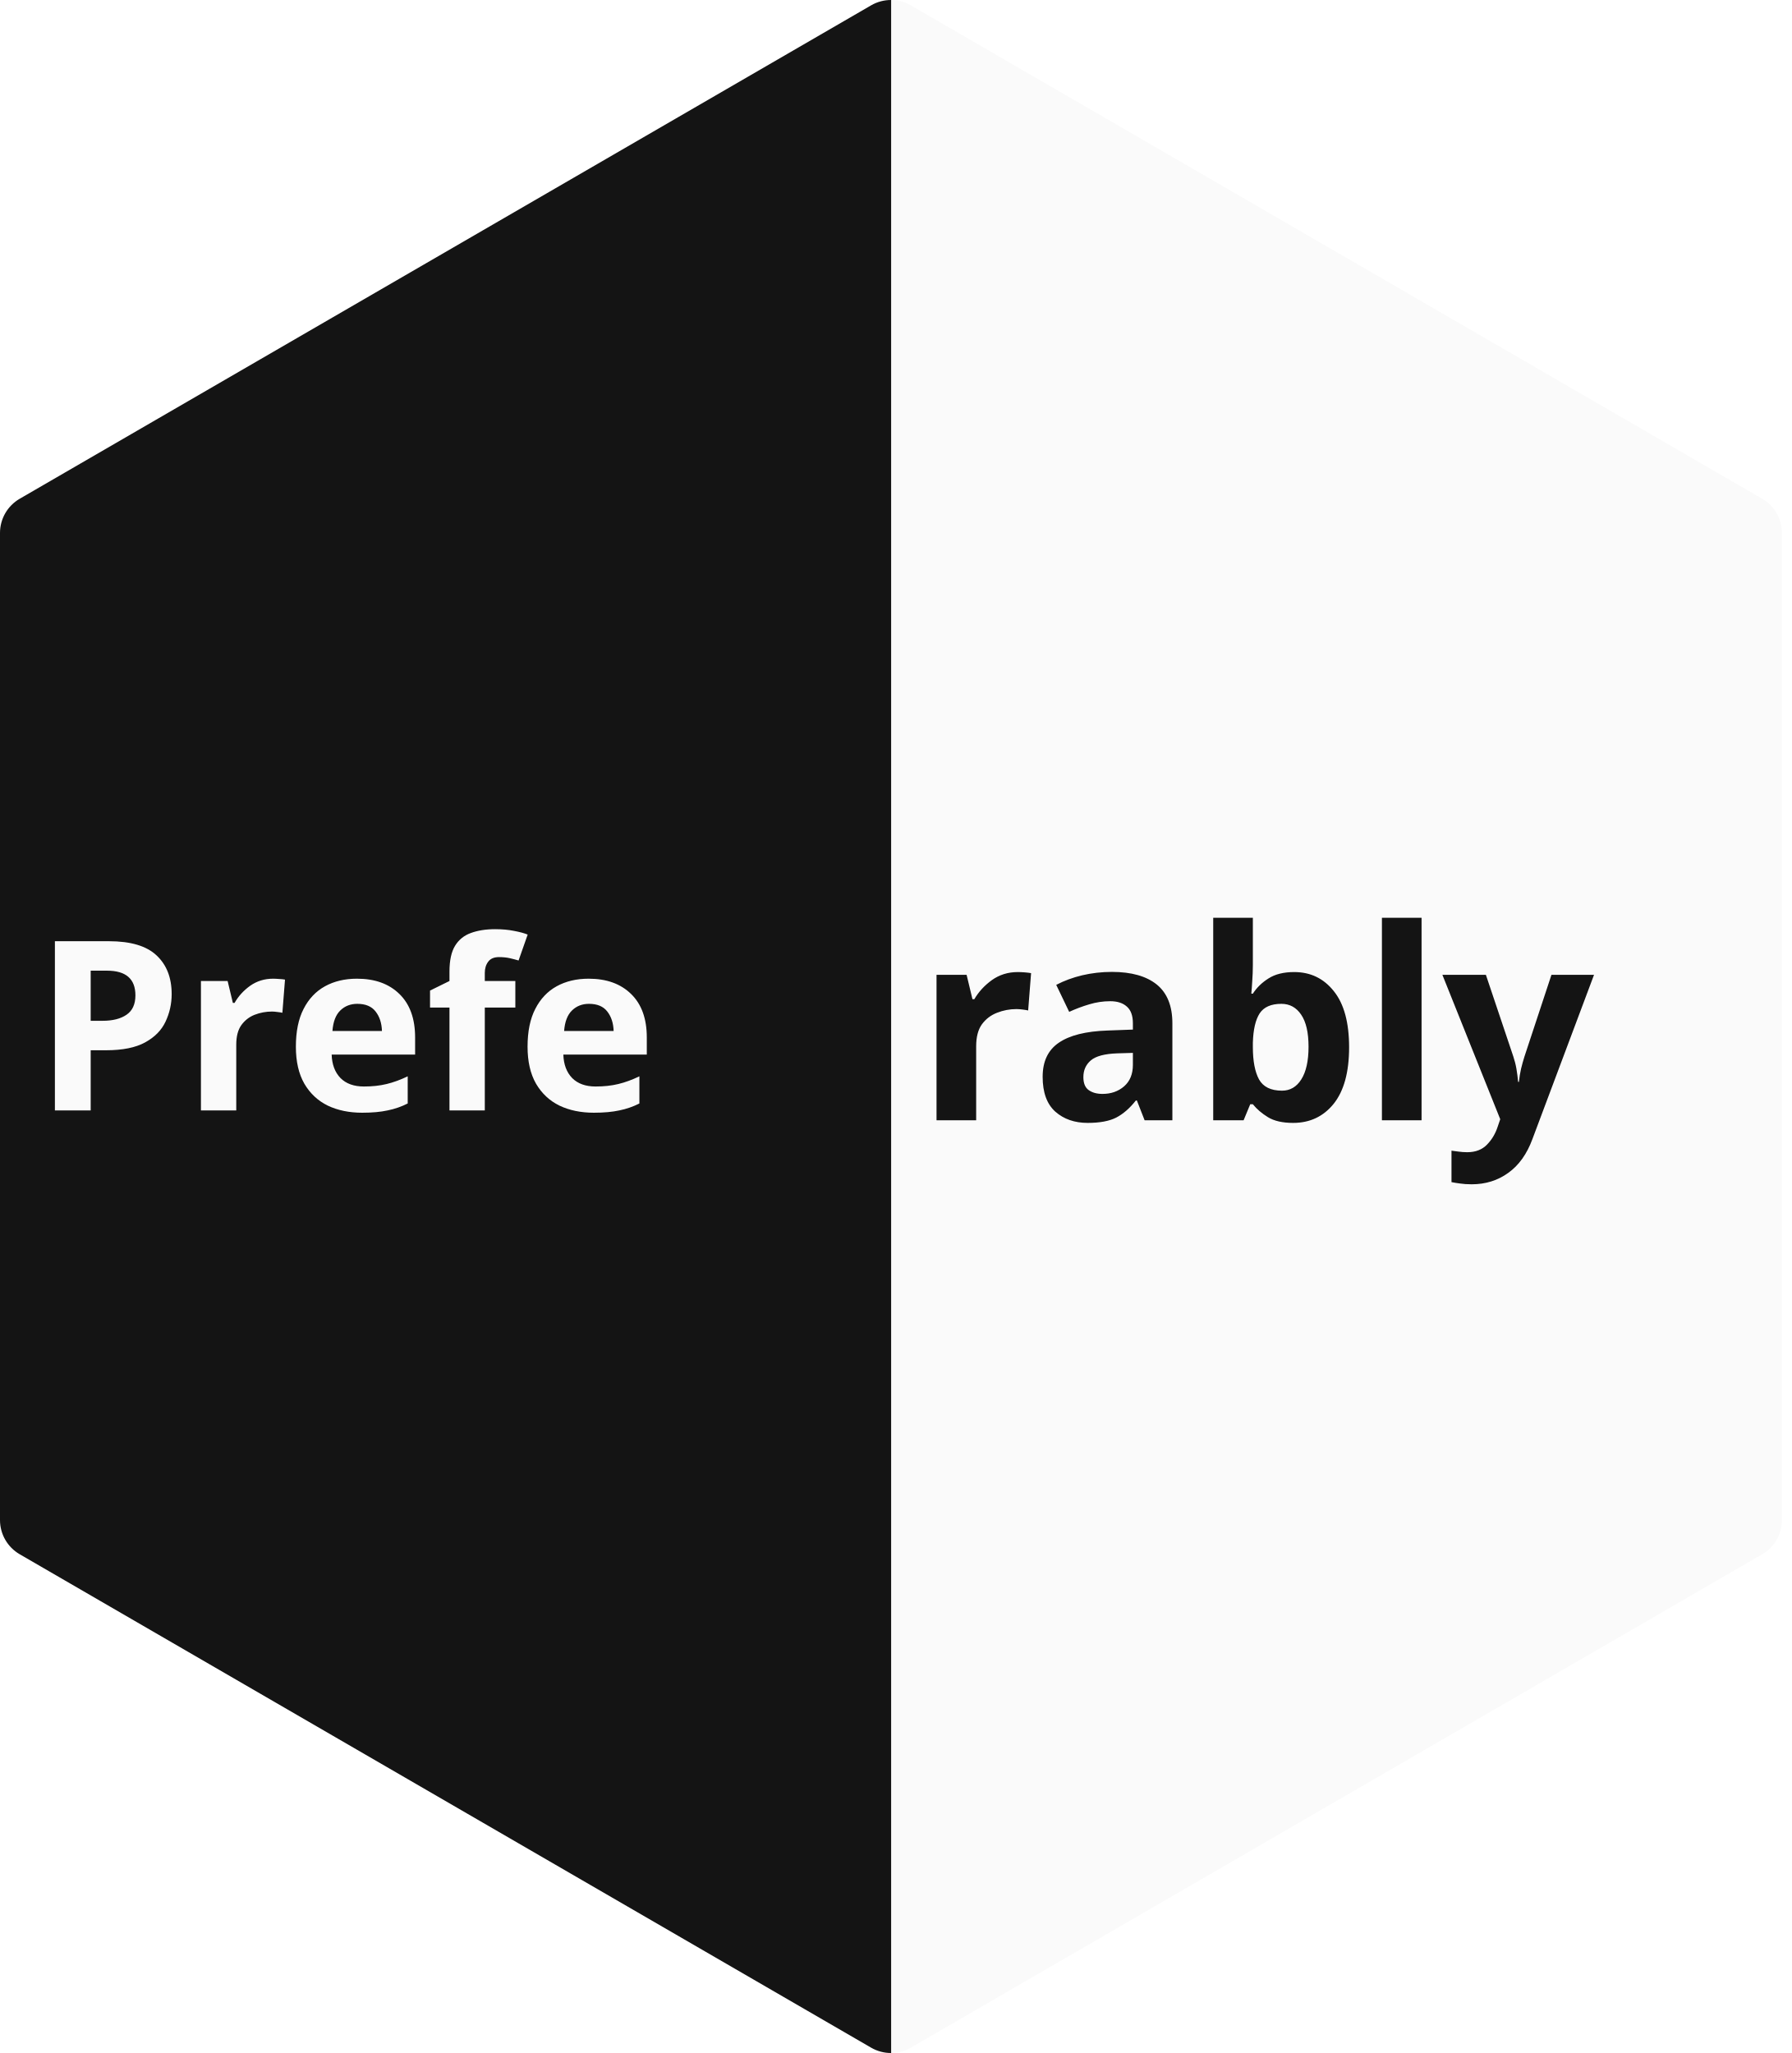
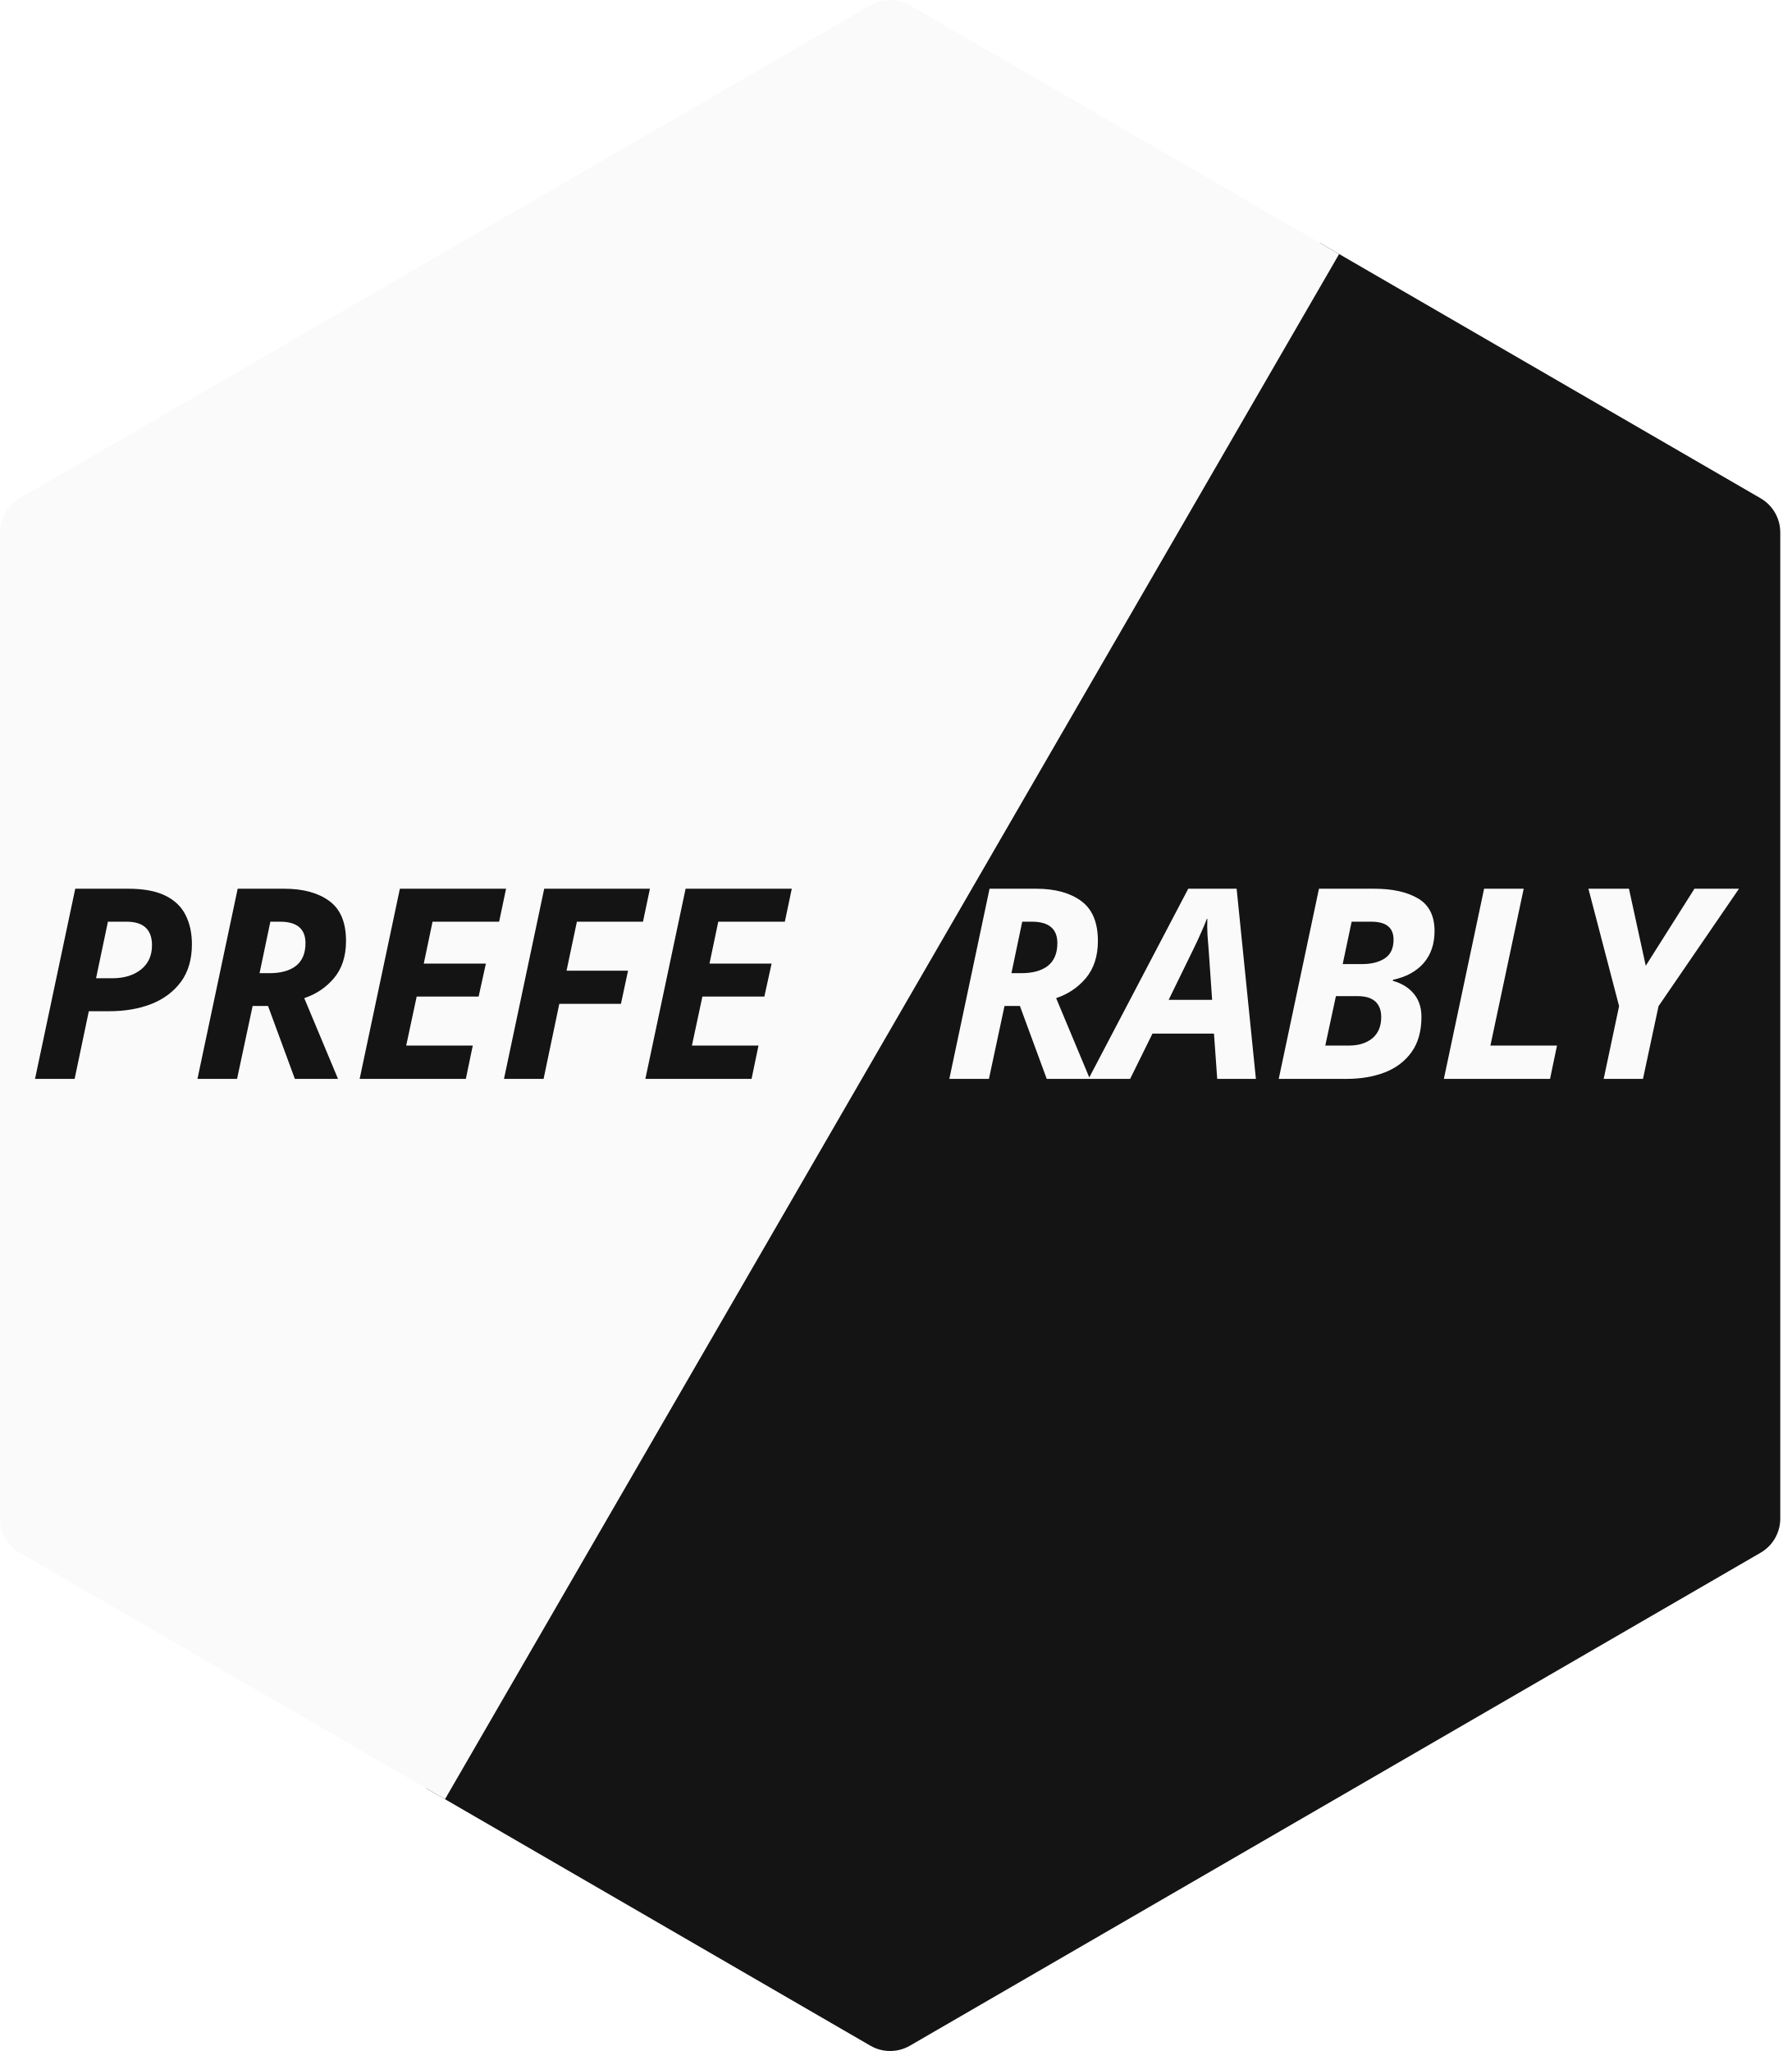
- <svg xmlns="http://www.w3.org/2000/svg" version="1.1" viewBox="389.5 219.123 181.515 207.978" width="181.515" height="207.978">
+ <svg xmlns="http://www.w3.org/2000/svg" version="1.1" viewBox="580.572 496.399 181.673 207.978" width="181.673" height="207.978">
  <defs>
-     <font-face font-family="Stanley" font-size="24" panose-1="2 11 8 5 5 0 0 2 0 4" units-per-em="1000" underline-position="-142" underline-thickness="30" slope="0" x-height="511" cap-height="640" ascent="993.002" descent="-283.001" font-weight="700" font-stretch="expanded">
+     <font-face font-family="Nitti" font-size="27" panose-1="2 11 8 9 4 0 0 13 0 4" units-per-em="1000" underline-position="-105" underline-thickness="80" slope="-407.407" x-height="447" cap-height="579" ascent="936.002" descent="-264.001" font-style="italic" font-weight="700">
      <font-face-src>
-         <font-face-name name="Stanley-Normal" />
-       </font-face-src>
-     </font-face>
-     <font-face font-family="Stanley" font-size="27" panose-1="2 11 8 5 5 0 0 2 0 4" units-per-em="1000" underline-position="-142" underline-thickness="30" slope="0" x-height="511" cap-height="640" ascent="993.002" descent="-283.001" font-weight="700" font-stretch="expanded">
-       <font-face-src>
-         <font-face-name name="Stanley-Normal" />
+         <font-face-name name="Nitti-BoldItalic" />
      </font-face-src>
    </font-face>
  </defs>
  <g id="Canvas_1" fill="none" fill-opacity="1" stroke="none" stroke-opacity="1" stroke-dasharray="none">
    <g id="Canvas_1_Layer_1">
-       <g id="Graphic_19">
-         <path d="M 479.741 219.123 L 479.741 427.102 C 480.437 427.103 481.133 426.924 481.756 426.563 L 568.006 376.575 C 569.24 375.859 570 374.54 570 373.114 L 570 273.111 C 570 271.685 569.24 270.366 568.006 269.65 L 481.756 219.662 C 481.133 219.301 480.437 219.122 479.741 219.123 Z" fill="#fafafa" />
+       <g id="Graphic_30">
+         <path d="M 623.768 677.729 L 668.816 703.838 C 670.057 704.557 671.587 704.557 672.828 703.838 L 759.078 653.85 C 760.312 653.135 761.072 651.816 761.072 650.389 L 761.072 550.387 C 761.072 548.96 760.312 547.641 759.078 546.926 L 714.422 521.045 Z" fill="#141414" />
      </g>
-       <g id="Graphic_18">
-         <path d="M 479.769 219.123 C 479.07 219.12 478.37 219.3 477.744 219.662 L 391.494 269.65 C 390.26 270.366 389.5 271.685 389.5 273.111 L 389.5 373.114 C 389.5 374.54 390.26 375.859 391.494 376.575 L 477.744 426.563 C 478.37 426.925 479.07 427.105 479.769 427.102 Z" fill="#141414" />
+       <g id="Graphic_29">
+         <path d="M 625.69 678.843 L 716.345 522.159 L 672.828 496.938 C 671.587 496.219 670.057 496.219 668.816 496.938 L 582.566 546.926 C 581.332 547.641 580.572 548.96 580.572 550.387 L 580.572 650.389 C 580.572 651.816 581.332 653.135 582.566 653.85 Z" fill="#fafafa" />
      </g>
-       <g id="Graphic_3">
-         <text transform="translate(389.5104 307.6125)" fill="#fafafa">
-           <tspan font-family="Stanley" font-size="24" font-weight="700" fill="#fafafa" x="3.393" y="24">Prefe</tspan>
+       <g id="Graphic_32">
+         <text transform="translate(581.5413 580.8)" fill="#141414">
+           <tspan font-family="Nitti" font-size="27" font-style="italic" font-weight="700" fill="#141414" x="1.879" y="25">PREFE</tspan>
        </text>
      </g>
-       <g id="Graphic_20">
-         <text transform="translate(479.7692 305.6125)" fill="#141414">
-           <tspan font-family="Stanley" font-size="27" font-weight="700" fill="#141414" x="2.49" y="27">rably</tspan>
+       <g id="Graphic_31">
+         <text transform="translate(671 580.8)" fill="#fafafa">
+           <tspan font-family="Nitti" font-size="27" font-style="italic" font-weight="700" fill="#fafafa" x="5.123" y="25">RABLY</tspan>
        </text>
      </g>
    </g>
  </g>
</svg>
